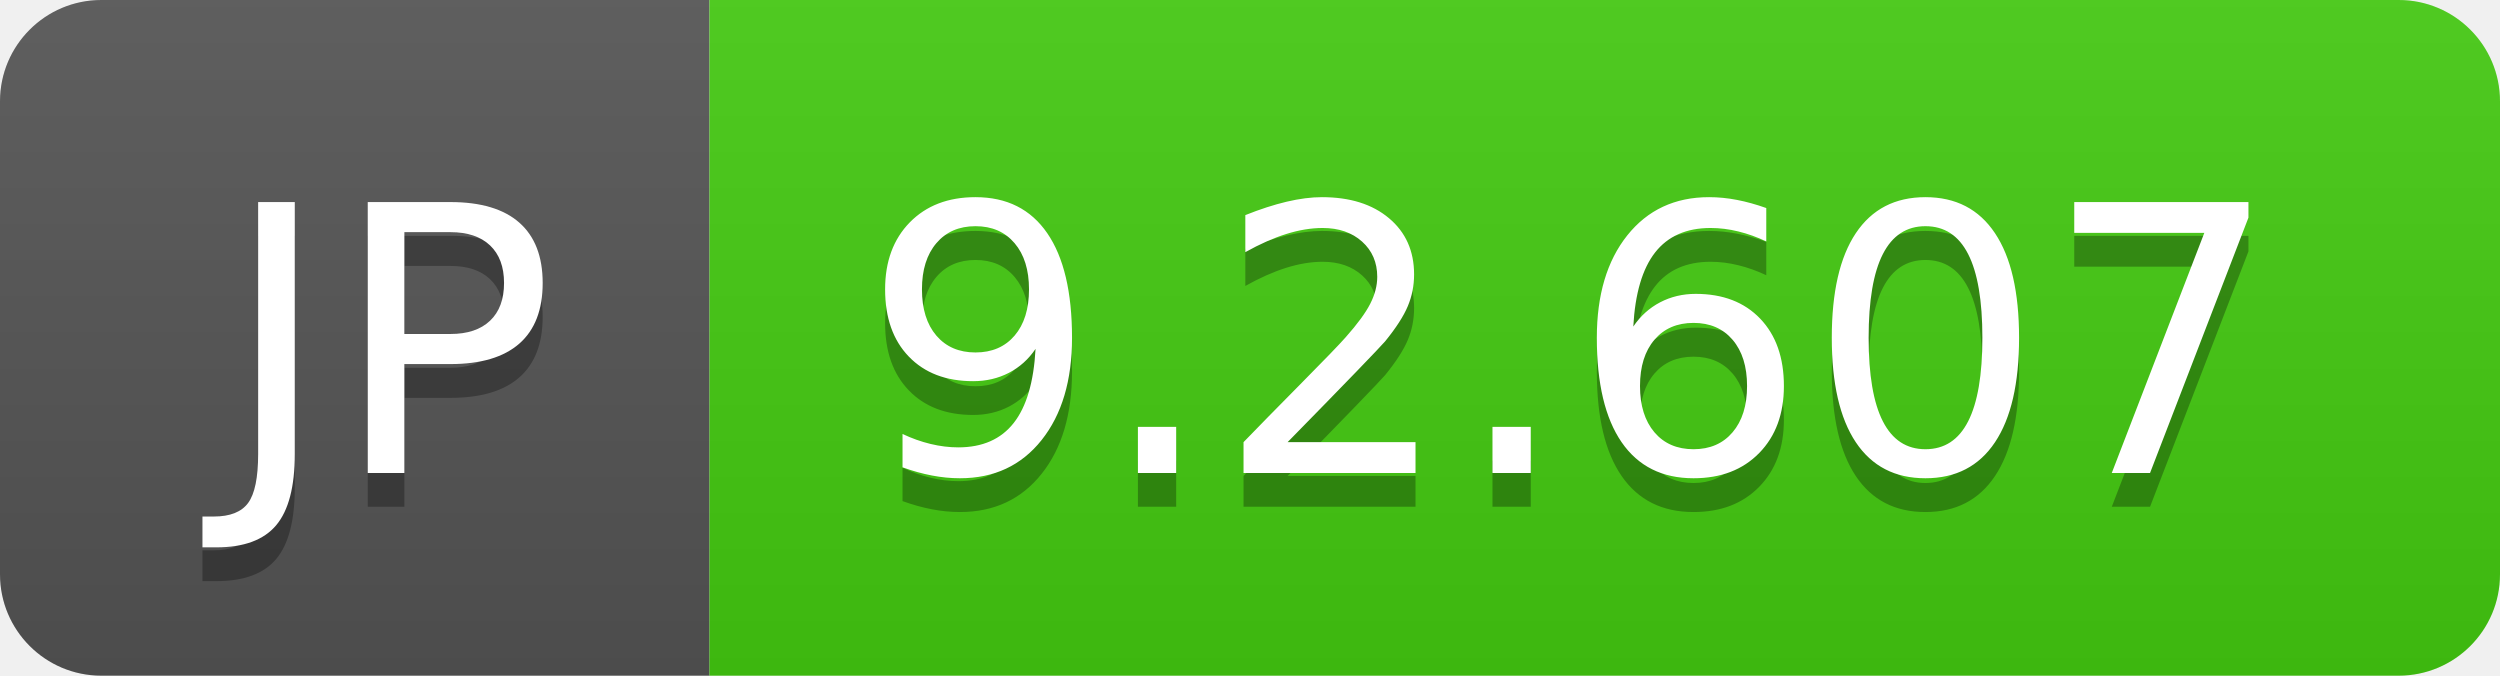
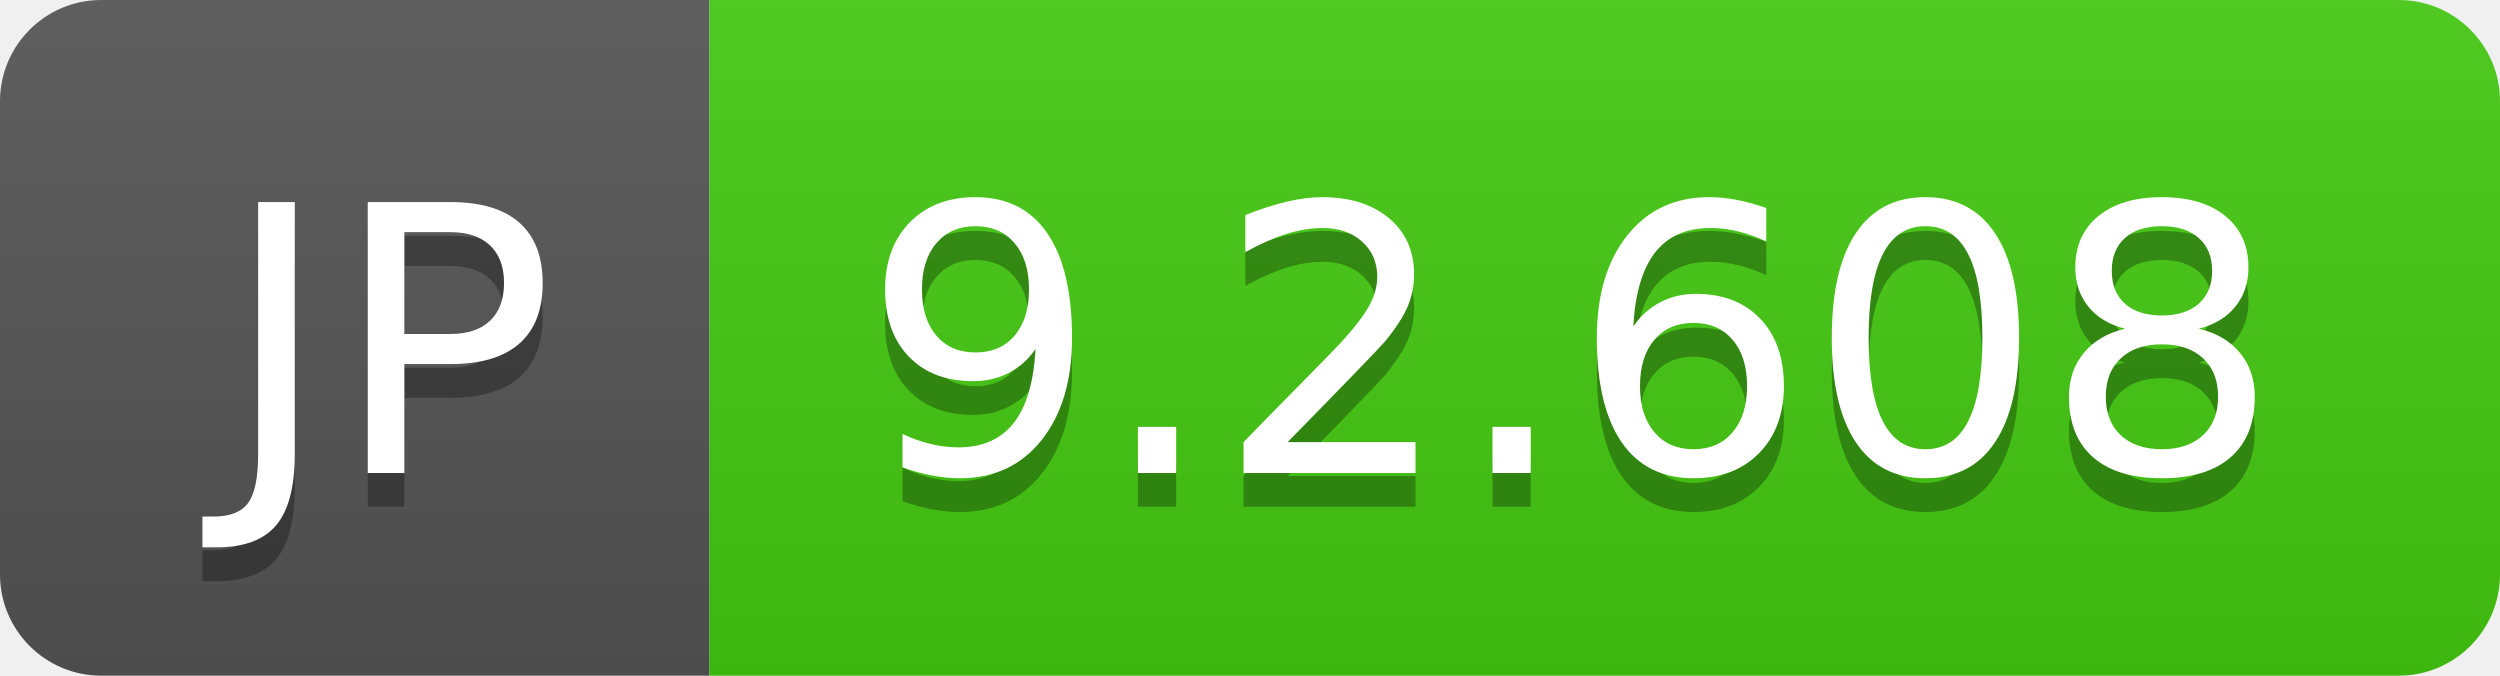
- <svg xmlns="http://www.w3.org/2000/svg" width="74" height="20" role="img" aria-label="JP: 9.2.607">
+ <svg xmlns="http://www.w3.org/2000/svg" width="74" height="20" role="img" aria-label="JP: 9.2.608">
  <linearGradient id="s" x2="0" y2="100%">
    <stop offset="0" stop-color="#bbb" stop-opacity=".1" />
    <stop offset="1" stop-opacity=".1" />
  </linearGradient>
  <clipPath id="r">
    <rect width="74" height="20" rx="3" fill="#fff" />
  </clipPath>
  <g clip-path="url(#r)">
    <rect width="21" height="20" fill="#555" />
    <rect x="21" width="53" height="20" fill="#4c1" />
    <rect width="74" height="20" fill="url(#s)" />
  </g>
  <g fill="#fff" text-anchor="middle" font-family="Verdana,Geneva,DejaVu Sans,sans-serif" text-rendering="geometricPrecision" font-size="110">
    <text aria-hidden="true" x="115" y="150" fill="#010101" fill-opacity=".3" transform="scale(.1)" textLength="110">JP</text>
    <text x="115" y="140" transform="scale(.1)" fill="#fff" textLength="110">JP</text>
-     <text aria-hidden="true" x="465" y="150" fill="#010101" fill-opacity=".3" transform="scale(.1)" textLength="430">9.2.607</text>
-     <text x="465" y="140" transform="scale(.1)" fill="#fff" textLength="430">9.2.607</text>
+     <text aria-hidden="true" x="465" y="150" fill="#010101" fill-opacity=".3" transform="scale(.1)" textLength="430">9.2.608</text>
+     <text x="465" y="140" transform="scale(.1)" fill="#fff" textLength="430">9.2.608</text>
  </g>
</svg>
